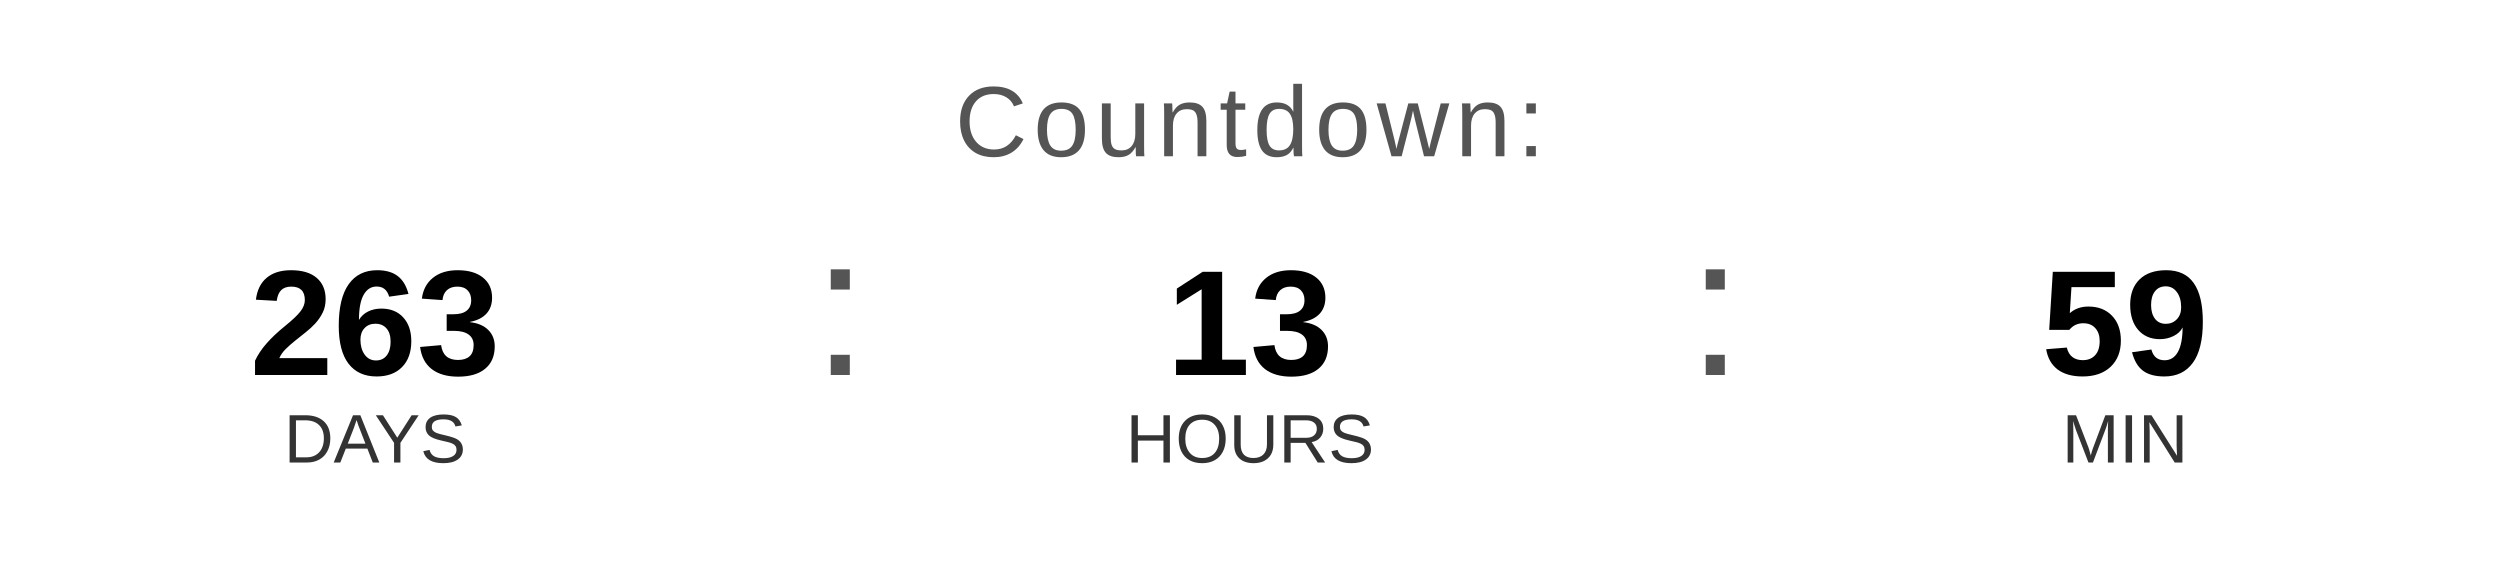
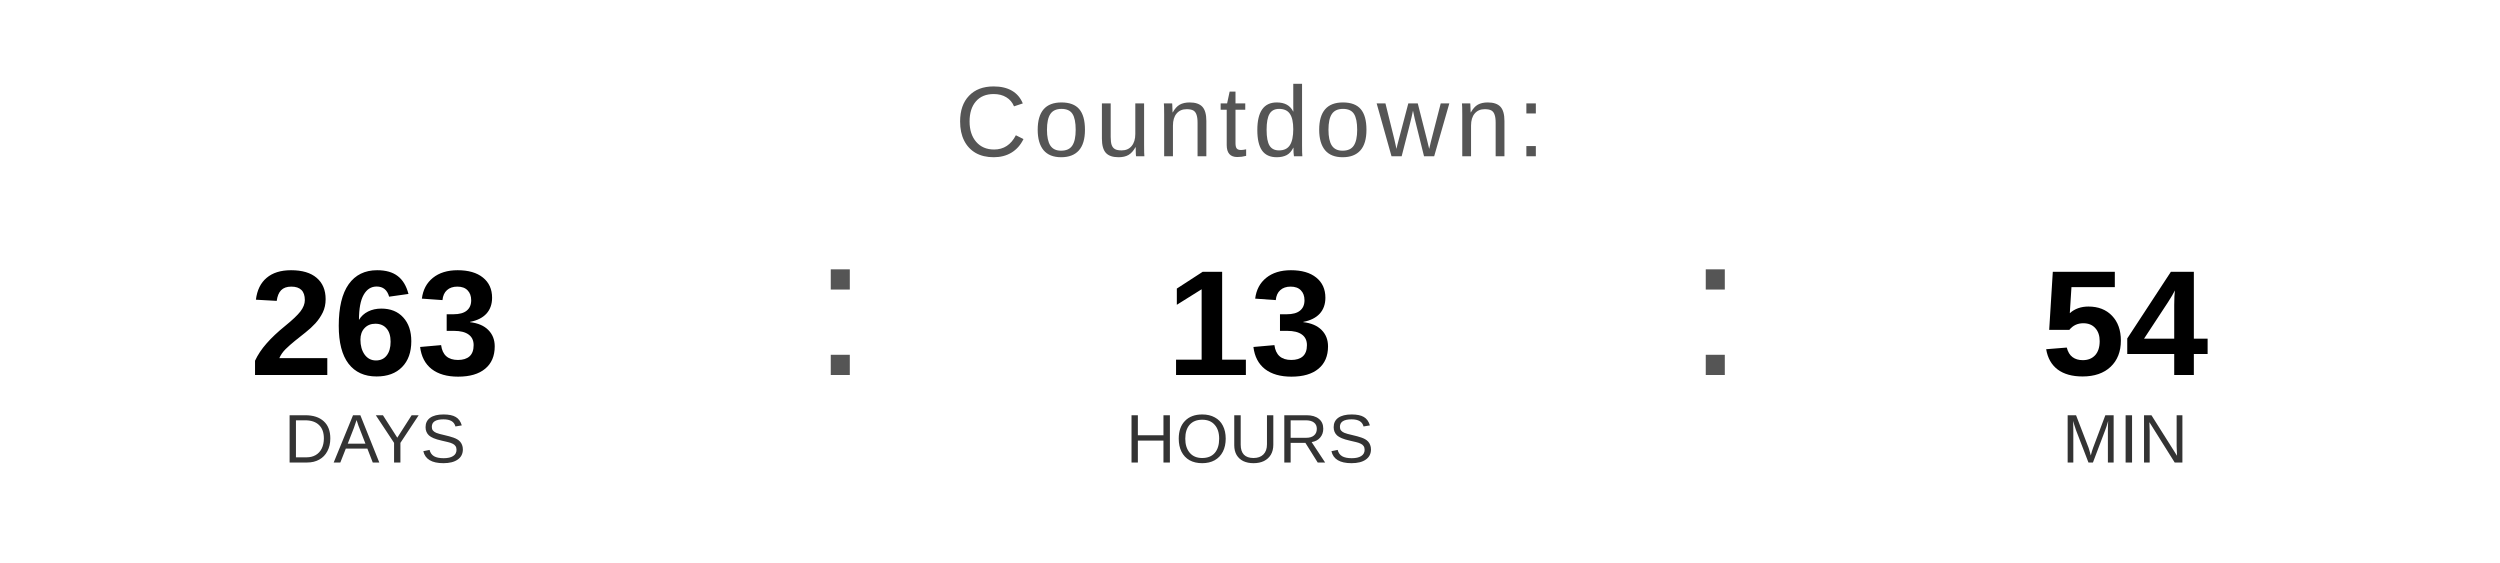
<svg xmlns="http://www.w3.org/2000/svg" width="400" height="90" viewBox="0 0 400 90">
  <text x="200" y="25" font-family="Arial, Helvetica, sans-serif" font-size="16" fill="#555555" text-anchor="middle" letter-spacing="1">
    Countdown:
  </text>
  <text x="60" y="60" font-family="Arial, Helvetica, sans-serif" font-size="24" font-weight="bold" fill="#000000" text-anchor="middle">263</text>
  <text x="60" y="74" font-family="Arial, Helvetica, sans-serif" font-size="11" fill="#333333" text-anchor="middle">DAYS</text>
  <text x="130" y="60" font-family="Arial, sans-serif" font-size="32" fill="#555555">:</text>
  <text x="200" y="60" font-family="Arial, Helvetica, sans-serif" font-size="24" font-weight="bold" fill="#000000" text-anchor="middle">13</text>
  <text x="200" y="74" font-family="Arial, Helvetica, sans-serif" font-size="11" fill="#333333" text-anchor="middle">HOURS</text>
  <text x="270" y="60" font-family="Arial, sans-serif" font-size="32" fill="#555555">:</text>
-   <text x="340" y="60" font-family="Arial, Helvetica, sans-serif" font-size="24" font-weight="bold" fill="#000000" text-anchor="middle">59</text>
+   <text x="340" y="60" font-family="Arial, Helvetica, sans-serif" font-size="24" font-weight="bold" fill="#000000" text-anchor="middle">54</text>
  <text x="340" y="74" font-family="Arial, Helvetica, sans-serif" font-size="11" fill="#333333" text-anchor="middle">MIN</text>
</svg>
